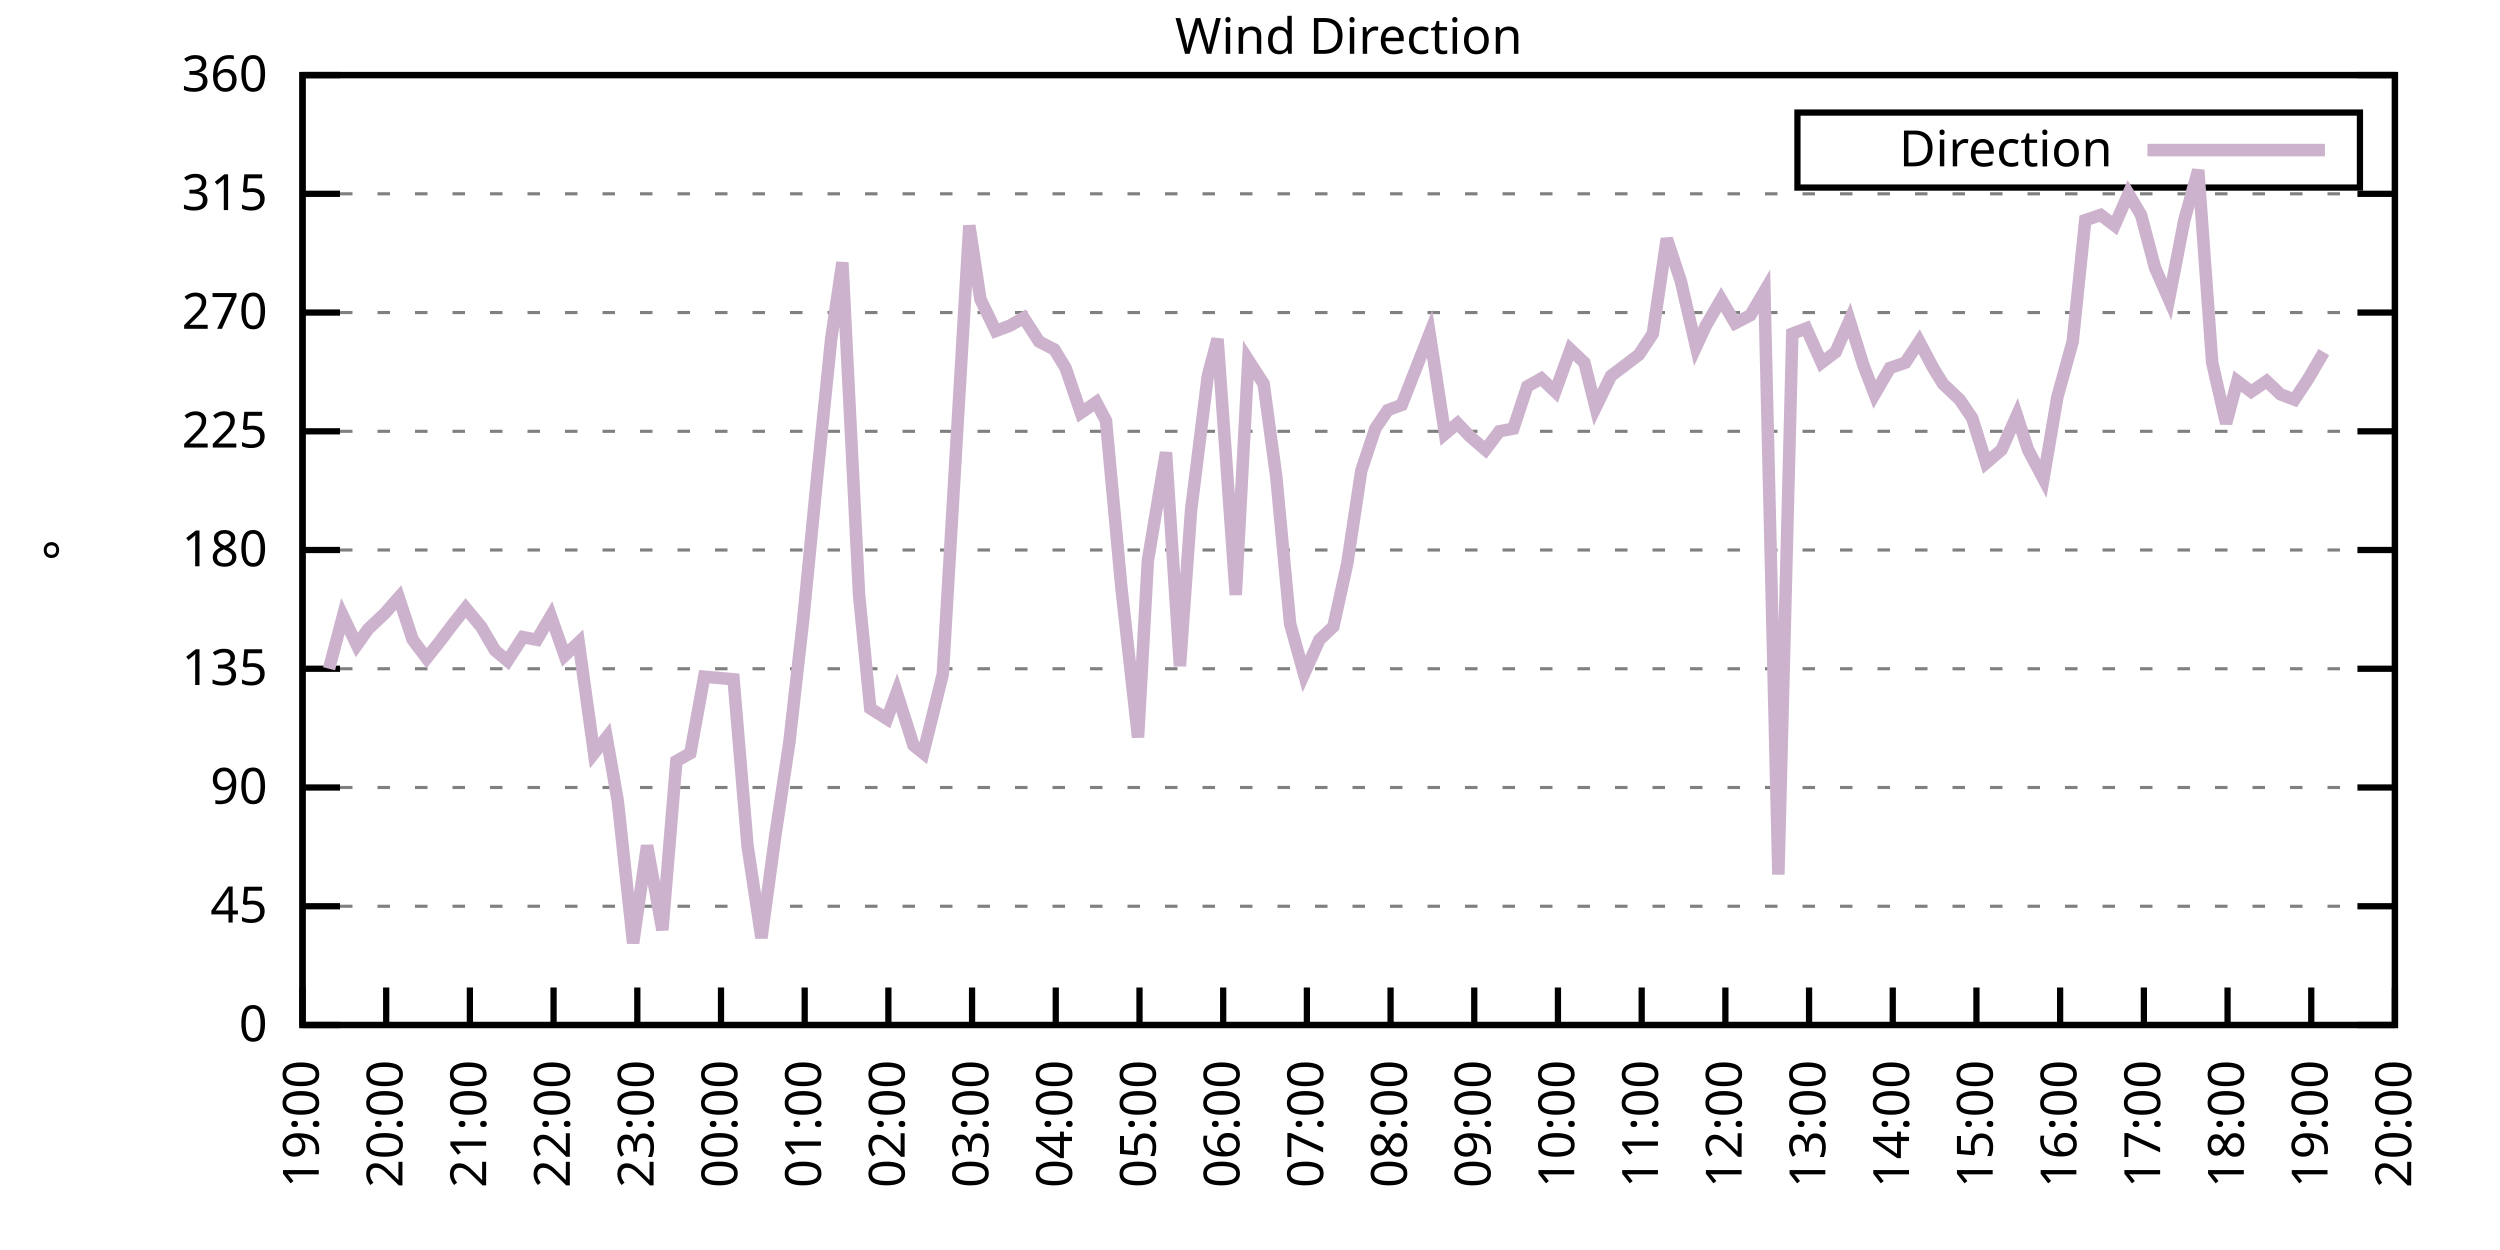
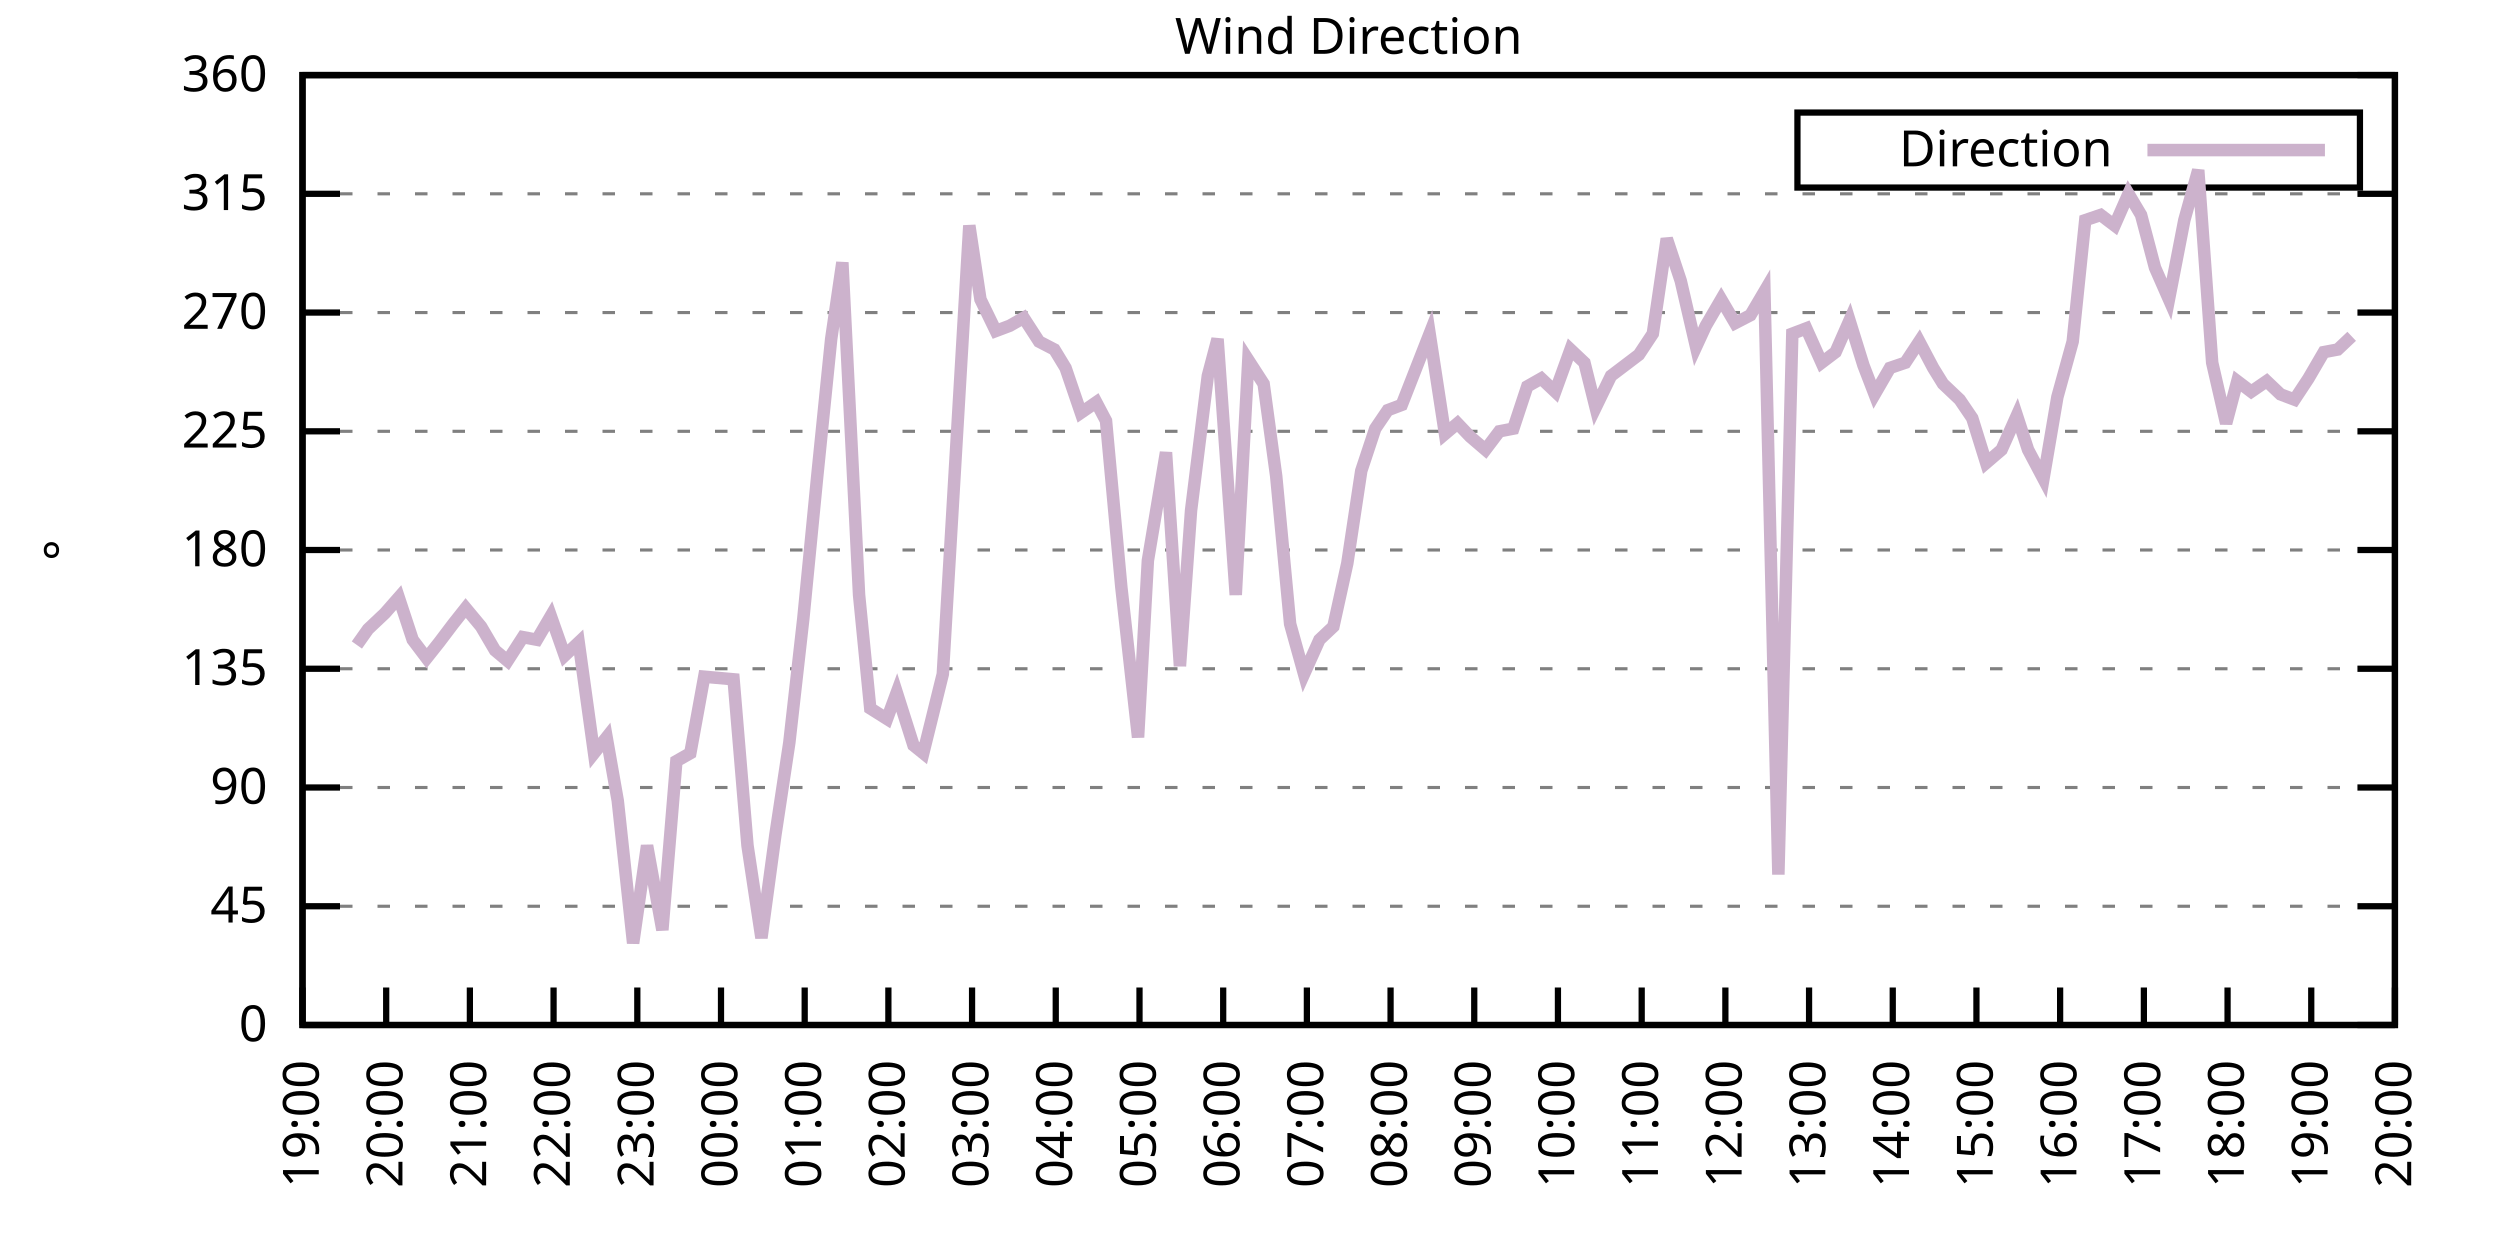
<svg xmlns="http://www.w3.org/2000/svg" xmlns:xlink="http://www.w3.org/1999/xlink" width="400" height="200" viewBox="0 0 400 200">
  <g id="gnuplot_canvas">
    <rect x="0" y="0" width="400" height="200" fill="none" />
    <defs>
      <circle id="gpDot" r="0.5" stroke-width="0.5" stroke="currentColor" />
      <path id="gpPt0" stroke-width="0.333" stroke="currentColor" d="M-1,0 h2 M0,-1 v2" />
      <path id="gpPt1" stroke-width="0.333" stroke="currentColor" d="M-1,-1 L1,1 M1,-1 L-1,1" />
      <path id="gpPt2" stroke-width="0.333" stroke="currentColor" d="M-1,0 L1,0 M0,-1 L0,1 M-1,-1 L1,1 M-1,1 L1,-1" />
      <rect id="gpPt3" stroke-width="0.333" stroke="currentColor" x="-1" y="-1" width="2" height="2" />
      <rect id="gpPt4" stroke-width="0.333" stroke="currentColor" fill="currentColor" x="-1" y="-1" width="2" height="2" />
      <circle id="gpPt5" stroke-width="0.333" stroke="currentColor" cx="0" cy="0" r="1" />
      <use xlink:href="#gpPt5" id="gpPt6" fill="currentColor" stroke="none" />
      <path id="gpPt7" stroke-width="0.333" stroke="currentColor" d="M0,-1.33 L-1.33,0.67 L1.33,0.67 z" />
      <use xlink:href="#gpPt7" id="gpPt8" fill="currentColor" stroke="none" />
      <use xlink:href="#gpPt7" id="gpPt9" stroke="currentColor" transform="rotate(180)" />
      <use xlink:href="#gpPt9" id="gpPt10" fill="currentColor" stroke="none" />
      <use xlink:href="#gpPt3" id="gpPt11" stroke="currentColor" transform="rotate(45)" />
      <use xlink:href="#gpPt11" id="gpPt12" fill="currentColor" stroke="none" />
      <path id="gpPt13" stroke-width="0.333" stroke="currentColor" d="M0,1.330 L1.265,0.411 L0.782,-1.067 L-0.782,-1.076 L-1.265,0.411 z" />
      <use xlink:href="#gpPt13" id="gpPt14" fill="currentColor" stroke="none" />
      <filter id="textbox" filterUnits="objectBoundingBox" x="0" y="0" height="1" width="1">
        <feFlood flood-color="white" flood-opacity="1" result="bgnd" />
        <feComposite in="SourceGraphic" in2="bgnd" operator="atop" />
      </filter>
      <filter id="greybox" filterUnits="objectBoundingBox" x="0" y="0" height="1" width="1">
        <feFlood flood-color="lightgrey" flood-opacity="1" result="grey" />
        <feComposite in="SourceGraphic" in2="grey" operator="atop" />
      </filter>
    </defs>
    <g fill="none" color="white" stroke="currentColor" stroke-width="1.00" stroke-linecap="butt" stroke-linejoin="miter">
</g>
    <g fill="none" color="black" stroke="currentColor" stroke-width="1.00" stroke-linecap="butt" stroke-linejoin="miter">
      <g stroke="none" shape-rendering="crispEdges">
        <polygon fill="rgb(255, 255, 255)" points="48.40,164.00 383.18,164.00 383.18,12.02 48.40,12.02 " />
      </g>
    </g>
    <g fill="none" color="black" stroke="currentColor" stroke-width="1.00" stroke-linecap="butt" stroke-linejoin="miter">
</g>
    <g fill="none" color="black" stroke="black" stroke-width="0.50" stroke-linecap="butt" stroke-linejoin="miter">
</g>
    <g fill="none" color="gray" stroke="currentColor" stroke-width="0.50" stroke-linecap="butt" stroke-linejoin="miter">
      <path stroke="gray" stroke-dasharray="2,4" class="gridline" d="M48.40,164.00 L383.19,164.00  " />
    </g>
    <g fill="none" color="gray" stroke="gray" stroke-width="1.00" stroke-linecap="butt" stroke-linejoin="miter">
</g>
    <g fill="none" color="black" stroke="currentColor" stroke-width="1.00" stroke-linecap="butt" stroke-linejoin="miter">
      <path stroke="black" d="M48.40,164.00 L54.40,164.00 M383.19,164.00 L377.19,164.00  " />
      <g transform="translate(42.80,166.60)" stroke="none" fill="black" font-family="Sans" font-size="8.00" text-anchor="end">
        <text>
          <tspan font-family="Sans"> 0</tspan>
        </text>
      </g>
    </g>
    <g fill="none" color="black" stroke="currentColor" stroke-width="1.00" stroke-linecap="butt" stroke-linejoin="miter">
</g>
    <g fill="none" color="black" stroke="black" stroke-width="0.50" stroke-linecap="butt" stroke-linejoin="miter">
</g>
    <g fill="none" color="gray" stroke="currentColor" stroke-width="0.50" stroke-linecap="butt" stroke-linejoin="miter">
      <path stroke="gray" stroke-dasharray="2,4" class="gridline" d="M48.40,145.00 L383.19,145.00  " />
    </g>
    <g fill="none" color="gray" stroke="gray" stroke-width="1.00" stroke-linecap="butt" stroke-linejoin="miter">
</g>
    <g fill="none" color="black" stroke="currentColor" stroke-width="1.00" stroke-linecap="butt" stroke-linejoin="miter">
      <path stroke="black" d="M48.40,145.00 L54.40,145.00 M383.19,145.00 L377.19,145.00  " />
      <g transform="translate(42.80,147.60)" stroke="none" fill="black" font-family="Sans" font-size="8.00" text-anchor="end">
        <text>
          <tspan font-family="Sans"> 45</tspan>
        </text>
      </g>
    </g>
    <g fill="none" color="black" stroke="currentColor" stroke-width="1.00" stroke-linecap="butt" stroke-linejoin="miter">
</g>
    <g fill="none" color="black" stroke="black" stroke-width="0.50" stroke-linecap="butt" stroke-linejoin="miter">
</g>
    <g fill="none" color="gray" stroke="currentColor" stroke-width="0.50" stroke-linecap="butt" stroke-linejoin="miter">
      <path stroke="gray" stroke-dasharray="2,4" class="gridline" d="M48.40,126.00 L383.19,126.00  " />
    </g>
    <g fill="none" color="gray" stroke="gray" stroke-width="1.00" stroke-linecap="butt" stroke-linejoin="miter">
</g>
    <g fill="none" color="black" stroke="currentColor" stroke-width="1.00" stroke-linecap="butt" stroke-linejoin="miter">
      <path stroke="black" d="M48.40,126.00 L54.40,126.00 M383.19,126.00 L377.19,126.00  " />
      <g transform="translate(42.80,128.60)" stroke="none" fill="black" font-family="Sans" font-size="8.00" text-anchor="end">
        <text>
          <tspan font-family="Sans"> 90</tspan>
        </text>
      </g>
    </g>
    <g fill="none" color="black" stroke="currentColor" stroke-width="1.00" stroke-linecap="butt" stroke-linejoin="miter">
</g>
    <g fill="none" color="black" stroke="black" stroke-width="0.50" stroke-linecap="butt" stroke-linejoin="miter">
</g>
    <g fill="none" color="gray" stroke="currentColor" stroke-width="0.50" stroke-linecap="butt" stroke-linejoin="miter">
      <path stroke="gray" stroke-dasharray="2,4" class="gridline" d="M48.40,107.00 L383.19,107.00  " />
    </g>
    <g fill="none" color="gray" stroke="gray" stroke-width="1.00" stroke-linecap="butt" stroke-linejoin="miter">
</g>
    <g fill="none" color="black" stroke="currentColor" stroke-width="1.00" stroke-linecap="butt" stroke-linejoin="miter">
      <path stroke="black" d="M48.40,107.00 L54.40,107.00 M383.19,107.00 L377.19,107.00  " />
      <g transform="translate(42.80,109.60)" stroke="none" fill="black" font-family="Sans" font-size="8.00" text-anchor="end">
        <text>
          <tspan font-family="Sans"> 135</tspan>
        </text>
      </g>
    </g>
    <g fill="none" color="black" stroke="currentColor" stroke-width="1.00" stroke-linecap="butt" stroke-linejoin="miter">
</g>
    <g fill="none" color="black" stroke="black" stroke-width="0.50" stroke-linecap="butt" stroke-linejoin="miter">
</g>
    <g fill="none" color="gray" stroke="currentColor" stroke-width="0.50" stroke-linecap="butt" stroke-linejoin="miter">
      <path stroke="gray" stroke-dasharray="2,4" class="gridline" d="M48.40,88.00 L383.19,88.00  " />
    </g>
    <g fill="none" color="gray" stroke="gray" stroke-width="1.00" stroke-linecap="butt" stroke-linejoin="miter">
</g>
    <g fill="none" color="black" stroke="currentColor" stroke-width="1.00" stroke-linecap="butt" stroke-linejoin="miter">
      <path stroke="black" d="M48.40,88.00 L54.40,88.00 M383.19,88.00 L377.19,88.00  " />
      <g transform="translate(42.80,90.60)" stroke="none" fill="black" font-family="Sans" font-size="8.00" text-anchor="end">
        <text>
          <tspan font-family="Sans"> 180</tspan>
        </text>
      </g>
    </g>
    <g fill="none" color="black" stroke="currentColor" stroke-width="1.00" stroke-linecap="butt" stroke-linejoin="miter">
</g>
    <g fill="none" color="black" stroke="black" stroke-width="0.50" stroke-linecap="butt" stroke-linejoin="miter">
</g>
    <g fill="none" color="gray" stroke="currentColor" stroke-width="0.50" stroke-linecap="butt" stroke-linejoin="miter">
      <path stroke="gray" stroke-dasharray="2,4" class="gridline" d="M48.40,69.01 L383.19,69.01  " />
    </g>
    <g fill="none" color="gray" stroke="gray" stroke-width="1.00" stroke-linecap="butt" stroke-linejoin="miter">
</g>
    <g fill="none" color="black" stroke="currentColor" stroke-width="1.00" stroke-linecap="butt" stroke-linejoin="miter">
      <path stroke="black" d="M48.40,69.01 L54.40,69.01 M383.19,69.01 L377.19,69.01  " />
      <g transform="translate(42.80,71.61)" stroke="none" fill="black" font-family="Sans" font-size="8.00" text-anchor="end">
        <text>
          <tspan font-family="Sans"> 225</tspan>
        </text>
      </g>
    </g>
    <g fill="none" color="black" stroke="currentColor" stroke-width="1.00" stroke-linecap="butt" stroke-linejoin="miter">
</g>
    <g fill="none" color="black" stroke="black" stroke-width="0.50" stroke-linecap="butt" stroke-linejoin="miter">
</g>
    <g fill="none" color="gray" stroke="currentColor" stroke-width="0.50" stroke-linecap="butt" stroke-linejoin="miter">
      <path stroke="gray" stroke-dasharray="2,4" class="gridline" d="M48.40,50.01 L383.19,50.01  " />
    </g>
    <g fill="none" color="gray" stroke="gray" stroke-width="1.00" stroke-linecap="butt" stroke-linejoin="miter">
</g>
    <g fill="none" color="black" stroke="currentColor" stroke-width="1.00" stroke-linecap="butt" stroke-linejoin="miter">
      <path stroke="black" d="M48.40,50.01 L54.40,50.01 M383.19,50.01 L377.19,50.01  " />
      <g transform="translate(42.80,52.61)" stroke="none" fill="black" font-family="Sans" font-size="8.00" text-anchor="end">
        <text>
          <tspan font-family="Sans"> 270</tspan>
        </text>
      </g>
    </g>
    <g fill="none" color="black" stroke="currentColor" stroke-width="1.00" stroke-linecap="butt" stroke-linejoin="miter">
</g>
    <g fill="none" color="black" stroke="black" stroke-width="0.50" stroke-linecap="butt" stroke-linejoin="miter">
</g>
    <g fill="none" color="gray" stroke="currentColor" stroke-width="0.50" stroke-linecap="butt" stroke-linejoin="miter">
      <path stroke="gray" stroke-dasharray="2,4" class="gridline" d="M48.40,31.01 L383.19,31.01  " />
    </g>
    <g fill="none" color="gray" stroke="gray" stroke-width="1.00" stroke-linecap="butt" stroke-linejoin="miter">
</g>
    <g fill="none" color="black" stroke="currentColor" stroke-width="1.00" stroke-linecap="butt" stroke-linejoin="miter">
      <path stroke="black" d="M48.40,31.01 L54.40,31.01 M383.19,31.01 L377.19,31.01  " />
      <g transform="translate(42.80,33.61)" stroke="none" fill="black" font-family="Sans" font-size="8.00" text-anchor="end">
        <text>
          <tspan font-family="Sans"> 315</tspan>
        </text>
      </g>
    </g>
    <g fill="none" color="black" stroke="currentColor" stroke-width="1.00" stroke-linecap="butt" stroke-linejoin="miter">
</g>
    <g fill="none" color="black" stroke="black" stroke-width="0.50" stroke-linecap="butt" stroke-linejoin="miter">
</g>
    <g fill="none" color="gray" stroke="currentColor" stroke-width="0.50" stroke-linecap="butt" stroke-linejoin="miter">
      <path stroke="gray" stroke-dasharray="2,4" class="gridline" d="M48.40,12.01 L383.19,12.01  " />
    </g>
    <g fill="none" color="gray" stroke="gray" stroke-width="1.00" stroke-linecap="butt" stroke-linejoin="miter">
</g>
    <g fill="none" color="black" stroke="currentColor" stroke-width="1.00" stroke-linecap="butt" stroke-linejoin="miter">
      <path stroke="black" d="M48.40,12.01 L54.40,12.01 M383.19,12.01 L377.19,12.01  " />
      <g transform="translate(42.80,14.61)" stroke="none" fill="black" font-family="Sans" font-size="8.00" text-anchor="end">
        <text>
          <tspan font-family="Sans"> 360</tspan>
        </text>
      </g>
    </g>
    <g fill="none" color="black" stroke="currentColor" stroke-width="1.00" stroke-linecap="butt" stroke-linejoin="miter">
      <path stroke="black" d="M48.40,164.00 L48.40,158.00  " />
      <g transform="translate(51.00,169.60) rotate(270.00)" stroke="none" fill="black" font-family="Sans" font-size="8.00" text-anchor="end">
        <text>
          <tspan font-family="Sans">19:00</tspan>
        </text>
      </g>
    </g>
    <g fill="none" color="black" stroke="currentColor" stroke-width="1.00" stroke-linecap="butt" stroke-linejoin="miter">
      <path stroke="black" d="M61.79,164.00 L61.79,158.00  " />
      <g transform="translate(64.39,169.60) rotate(270.00)" stroke="none" fill="black" font-family="Sans" font-size="8.00" text-anchor="end">
        <text>
          <tspan font-family="Sans">20:00</tspan>
        </text>
      </g>
    </g>
    <g fill="none" color="black" stroke="currentColor" stroke-width="1.00" stroke-linecap="butt" stroke-linejoin="miter">
      <path stroke="black" d="M75.18,164.00 L75.18,158.00  " />
      <g transform="translate(77.78,169.60) rotate(270.00)" stroke="none" fill="black" font-family="Sans" font-size="8.00" text-anchor="end">
        <text>
          <tspan font-family="Sans">21:00</tspan>
        </text>
      </g>
    </g>
    <g fill="none" color="black" stroke="currentColor" stroke-width="1.00" stroke-linecap="butt" stroke-linejoin="miter">
      <path stroke="black" d="M88.57,164.00 L88.57,158.00  " />
      <g transform="translate(91.17,169.60) rotate(270.00)" stroke="none" fill="black" font-family="Sans" font-size="8.00" text-anchor="end">
        <text>
          <tspan font-family="Sans">22:00</tspan>
        </text>
      </g>
    </g>
    <g fill="none" color="black" stroke="currentColor" stroke-width="1.00" stroke-linecap="butt" stroke-linejoin="miter">
      <path stroke="black" d="M101.97,164.00 L101.97,158.00  " />
      <g transform="translate(104.57,169.60) rotate(270.00)" stroke="none" fill="black" font-family="Sans" font-size="8.00" text-anchor="end">
        <text>
          <tspan font-family="Sans">23:00</tspan>
        </text>
      </g>
    </g>
    <g fill="none" color="black" stroke="currentColor" stroke-width="1.00" stroke-linecap="butt" stroke-linejoin="miter">
      <path stroke="black" d="M115.36,164.00 L115.36,158.00  " />
      <g transform="translate(117.96,169.60) rotate(270.00)" stroke="none" fill="black" font-family="Sans" font-size="8.00" text-anchor="end">
        <text>
          <tspan font-family="Sans">00:00</tspan>
        </text>
      </g>
    </g>
    <g fill="none" color="black" stroke="currentColor" stroke-width="1.00" stroke-linecap="butt" stroke-linejoin="miter">
      <path stroke="black" d="M128.75,164.00 L128.75,158.00  " />
      <g transform="translate(131.35,169.60) rotate(270.00)" stroke="none" fill="black" font-family="Sans" font-size="8.00" text-anchor="end">
        <text>
          <tspan font-family="Sans">01:00</tspan>
        </text>
      </g>
    </g>
    <g fill="none" color="black" stroke="currentColor" stroke-width="1.00" stroke-linecap="butt" stroke-linejoin="miter">
      <path stroke="black" d="M142.14,164.00 L142.14,158.00  " />
      <g transform="translate(144.74,169.60) rotate(270.00)" stroke="none" fill="black" font-family="Sans" font-size="8.00" text-anchor="end">
        <text>
          <tspan font-family="Sans">02:00</tspan>
        </text>
      </g>
    </g>
    <g fill="none" color="black" stroke="currentColor" stroke-width="1.00" stroke-linecap="butt" stroke-linejoin="miter">
      <path stroke="black" d="M155.53,164.00 L155.53,158.00  " />
      <g transform="translate(158.13,169.60) rotate(270.00)" stroke="none" fill="black" font-family="Sans" font-size="8.00" text-anchor="end">
        <text>
          <tspan font-family="Sans">03:00</tspan>
        </text>
      </g>
    </g>
    <g fill="none" color="black" stroke="currentColor" stroke-width="1.00" stroke-linecap="butt" stroke-linejoin="miter">
      <path stroke="black" d="M168.92,164.00 L168.92,158.00  " />
      <g transform="translate(171.52,169.60) rotate(270.00)" stroke="none" fill="black" font-family="Sans" font-size="8.00" text-anchor="end">
        <text>
          <tspan font-family="Sans">04:00</tspan>
        </text>
      </g>
    </g>
    <g fill="none" color="black" stroke="currentColor" stroke-width="1.00" stroke-linecap="butt" stroke-linejoin="miter">
      <path stroke="black" d="M182.32,164.00 L182.32,158.00  " />
      <g transform="translate(184.92,169.60) rotate(270.00)" stroke="none" fill="black" font-family="Sans" font-size="8.00" text-anchor="end">
        <text>
          <tspan font-family="Sans">05:00</tspan>
        </text>
      </g>
    </g>
    <g fill="none" color="black" stroke="currentColor" stroke-width="1.00" stroke-linecap="butt" stroke-linejoin="miter">
      <path stroke="black" d="M195.71,164.00 L195.71,158.00  " />
      <g transform="translate(198.31,169.60) rotate(270.00)" stroke="none" fill="black" font-family="Sans" font-size="8.00" text-anchor="end">
        <text>
          <tspan font-family="Sans">06:00</tspan>
        </text>
      </g>
    </g>
    <g fill="none" color="black" stroke="currentColor" stroke-width="1.00" stroke-linecap="butt" stroke-linejoin="miter">
      <path stroke="black" d="M209.10,164.00 L209.10,158.00  " />
      <g transform="translate(211.70,169.60) rotate(270.00)" stroke="none" fill="black" font-family="Sans" font-size="8.00" text-anchor="end">
        <text>
          <tspan font-family="Sans">07:00</tspan>
        </text>
      </g>
    </g>
    <g fill="none" color="black" stroke="currentColor" stroke-width="1.00" stroke-linecap="butt" stroke-linejoin="miter">
      <path stroke="black" d="M222.49,164.00 L222.49,158.00  " />
      <g transform="translate(225.09,169.60) rotate(270.00)" stroke="none" fill="black" font-family="Sans" font-size="8.00" text-anchor="end">
        <text>
          <tspan font-family="Sans">08:00</tspan>
        </text>
      </g>
    </g>
    <g fill="none" color="black" stroke="currentColor" stroke-width="1.00" stroke-linecap="butt" stroke-linejoin="miter">
      <path stroke="black" d="M235.88,164.00 L235.88,158.00  " />
      <g transform="translate(238.48,169.60) rotate(270.00)" stroke="none" fill="black" font-family="Sans" font-size="8.00" text-anchor="end">
        <text>
          <tspan font-family="Sans">09:00</tspan>
        </text>
      </g>
    </g>
    <g fill="none" color="black" stroke="currentColor" stroke-width="1.00" stroke-linecap="butt" stroke-linejoin="miter">
      <path stroke="black" d="M249.27,164.00 L249.27,158.00  " />
      <g transform="translate(251.87,169.60) rotate(270.00)" stroke="none" fill="black" font-family="Sans" font-size="8.00" text-anchor="end">
        <text>
          <tspan font-family="Sans">10:00</tspan>
        </text>
      </g>
    </g>
    <g fill="none" color="black" stroke="currentColor" stroke-width="1.00" stroke-linecap="butt" stroke-linejoin="miter">
      <path stroke="black" d="M262.67,164.00 L262.67,158.00  " />
      <g transform="translate(265.27,169.60) rotate(270.00)" stroke="none" fill="black" font-family="Sans" font-size="8.00" text-anchor="end">
        <text>
          <tspan font-family="Sans">11:00</tspan>
        </text>
      </g>
    </g>
    <g fill="none" color="black" stroke="currentColor" stroke-width="1.00" stroke-linecap="butt" stroke-linejoin="miter">
      <path stroke="black" d="M276.06,164.00 L276.06,158.00  " />
      <g transform="translate(278.66,169.60) rotate(270.00)" stroke="none" fill="black" font-family="Sans" font-size="8.00" text-anchor="end">
        <text>
          <tspan font-family="Sans">12:00</tspan>
        </text>
      </g>
    </g>
    <g fill="none" color="black" stroke="currentColor" stroke-width="1.00" stroke-linecap="butt" stroke-linejoin="miter">
      <path stroke="black" d="M289.45,164.00 L289.45,158.00  " />
      <g transform="translate(292.05,169.60) rotate(270.00)" stroke="none" fill="black" font-family="Sans" font-size="8.00" text-anchor="end">
        <text>
          <tspan font-family="Sans">13:00</tspan>
        </text>
      </g>
    </g>
    <g fill="none" color="black" stroke="currentColor" stroke-width="1.00" stroke-linecap="butt" stroke-linejoin="miter">
      <path stroke="black" d="M302.84,164.00 L302.84,158.00  " />
      <g transform="translate(305.44,169.60) rotate(270.00)" stroke="none" fill="black" font-family="Sans" font-size="8.00" text-anchor="end">
        <text>
          <tspan font-family="Sans">14:00</tspan>
        </text>
      </g>
    </g>
    <g fill="none" color="black" stroke="currentColor" stroke-width="1.00" stroke-linecap="butt" stroke-linejoin="miter">
      <path stroke="black" d="M316.23,164.00 L316.23,158.00  " />
      <g transform="translate(318.83,169.60) rotate(270.00)" stroke="none" fill="black" font-family="Sans" font-size="8.00" text-anchor="end">
        <text>
          <tspan font-family="Sans">15:00</tspan>
        </text>
      </g>
    </g>
    <g fill="none" color="black" stroke="currentColor" stroke-width="1.00" stroke-linecap="butt" stroke-linejoin="miter">
      <path stroke="black" d="M329.62,164.00 L329.62,158.00  " />
      <g transform="translate(332.22,169.60) rotate(270.00)" stroke="none" fill="black" font-family="Sans" font-size="8.00" text-anchor="end">
        <text>
          <tspan font-family="Sans">16:00</tspan>
        </text>
      </g>
    </g>
    <g fill="none" color="black" stroke="currentColor" stroke-width="1.00" stroke-linecap="butt" stroke-linejoin="miter">
      <path stroke="black" d="M343.02,164.00 L343.02,158.00  " />
      <g transform="translate(345.62,169.60) rotate(270.00)" stroke="none" fill="black" font-family="Sans" font-size="8.00" text-anchor="end">
        <text>
          <tspan font-family="Sans">17:00</tspan>
        </text>
      </g>
    </g>
    <g fill="none" color="black" stroke="currentColor" stroke-width="1.00" stroke-linecap="butt" stroke-linejoin="miter">
      <path stroke="black" d="M356.41,164.00 L356.41,158.00  " />
      <g transform="translate(359.01,169.60) rotate(270.00)" stroke="none" fill="black" font-family="Sans" font-size="8.00" text-anchor="end">
        <text>
          <tspan font-family="Sans">18:00</tspan>
        </text>
      </g>
    </g>
    <g fill="none" color="black" stroke="currentColor" stroke-width="1.00" stroke-linecap="butt" stroke-linejoin="miter">
      <path stroke="black" d="M369.80,164.00 L369.80,158.00  " />
      <g transform="translate(372.40,169.60) rotate(270.00)" stroke="none" fill="black" font-family="Sans" font-size="8.00" text-anchor="end">
        <text>
          <tspan font-family="Sans">19:00</tspan>
        </text>
      </g>
    </g>
    <g fill="none" color="black" stroke="currentColor" stroke-width="1.00" stroke-linecap="butt" stroke-linejoin="miter">
      <path stroke="black" d="M383.19,164.00 L383.19,158.00  " />
      <g transform="translate(385.79,169.60) rotate(270.00)" stroke="none" fill="black" font-family="Sans" font-size="8.00" text-anchor="end">
        <text>
          <tspan font-family="Sans">20:00</tspan>
        </text>
      </g>
    </g>
    <g fill="none" color="black" stroke="currentColor" stroke-width="1.00" stroke-linecap="butt" stroke-linejoin="miter">
</g>
    <g fill="none" color="black" stroke="currentColor" stroke-width="1.00" stroke-linecap="butt" stroke-linejoin="miter">
      <path stroke="black" d="M48.40,12.01 L48.40,164.00 L383.19,164.00 L383.19,12.01 L48.40,12.01 Z  " />
    </g>
    <g fill="none" color="black" stroke="currentColor" stroke-width="1.00" stroke-linecap="butt" stroke-linejoin="miter">
</g>
    <g fill="none" color="black" stroke="currentColor" stroke-width="1.00" stroke-linecap="butt" stroke-linejoin="miter">
      <path stroke="black" d="M287.59,30.01 L287.59,18.01 L377.59,18.01 L377.59,30.01 L287.59,30.01 Z  " />
    </g>
    <g id="Wind_direction_plot_1">
      <g fill="none" color="white" stroke="black" stroke-width="2.00" stroke-linecap="butt" stroke-linejoin="miter">
</g>
      <g fill="none" color="black" stroke="currentColor" stroke-width="2.00" stroke-linecap="butt" stroke-linejoin="miter">
        <g transform="translate(337.99,26.61)" stroke="none" fill="black" font-family="Sans" font-size="8.00" text-anchor="end">
          <text>
            <tspan font-family="Sans">Direction</tspan>
          </text>
        </g>
      </g>
      <g fill="none" color="black" stroke="currentColor" stroke-width="2.00" stroke-linecap="butt" stroke-linejoin="miter">
-         <path stroke="rgb(204, 178, 204)" d="M343.59,24.01 L371.99,24.01 M52.64,107.00 L54.87,98.56 L57.10,103.20 L58.89,100.67 L61.57,98.14 L63.80,95.60   L66.03,102.36 L68.26,105.31 L70.27,102.78 L72.50,99.83 L74.51,97.29 L76.97,100.25 L79.20,104.05 L81.21,105.74   L83.66,101.94 L85.90,102.36 L88.13,98.56 L90.36,104.89 L92.59,102.78 L95.05,120.51 L97.06,117.98 L98.84,128.11   L101.30,150.91 L103.53,135.29 L105.98,148.80 L108.22,121.78 L110.45,120.51 L112.68,108.27 L117.37,108.69 L119.60,135.29   L121.83,150.07 L124.06,133.60 L126.29,118.83 L128.53,98.98 L130.76,76.18 L132.99,54.23 L134.78,41.99 L137.45,95.18   L139.24,113.34 L141.92,115.03 L143.48,110.80 L146.16,119.25 L147.72,120.51 L150.85,107.85 L155.09,36.08 L156.87,47.90   L159.33,52.96 L161.56,52.12 L163.79,50.85 L166.25,54.65 L168.70,55.92 L170.49,58.87 L172.94,66.05 L175.40,64.36   L176.96,67.32 L179.41,93.92 L182.09,117.98 L183.66,89.69 L186.56,72.38 L188.79,106.58 L190.57,81.67 L193.25,60.14   L194.81,54.23 L197.72,95.18 L199.73,57.61 L202.18,61.41 L204.19,76.18 L206.42,99.83 L208.65,107.85 L211.11,102.36   L213.34,100.25 L215.57,90.12 L217.80,75.34 L220.04,68.58 L222.04,65.63 L224.28,64.78 L228.74,53.39 L231.20,69.43   L233.20,67.74 L235.21,69.85 L237.67,71.96 L239.90,69.01 L242.13,68.58 L244.36,61.83 L246.60,60.56 L248.83,62.67   L251.28,55.92 L253.51,58.03 L255.30,65.21 L257.76,60.14 L259.99,58.45 L262.22,56.76 L264.45,53.39 L266.68,38.19   L268.92,44.94 L271.37,55.50 L272.93,52.12 L275.39,47.90 L277.62,51.70 L280.07,50.43 L282.31,46.63 L284.54,139.93   L286.77,53.39 L289.00,52.54 L291.46,58.03 L293.69,56.34 L295.92,51.27 L298.15,58.45 L299.94,63.10 L302.39,58.87   L304.85,58.03 L307.08,54.65 L309.31,58.87 L310.88,61.41 L313.55,63.94 L315.56,66.90 L317.79,74.07 L320.25,71.96   L322.70,66.47 L324.49,71.96 L326.95,76.61 L329.18,63.52 L331.63,54.65 L333.64,35.23 L336.10,34.39 L338.33,36.08   L340.56,31.01 L342.57,34.39 L344.80,42.83 L347.03,47.90 L349.49,35.23 L351.72,27.21 L353.95,58.03 L356.18,67.74   L357.97,60.98 L360.20,62.67 L362.66,60.98 L364.89,63.10 L367.12,63.94 L369.35,60.56 L371.81,56.34  " />
+         <path stroke="rgb(204, 178, 204)" d="M343.59,24.01 L371.99,24.01 M57.10,103.20 L58.89,100.67 L61.57,98.14 L63.80,95.60 L66.03,102.36 L68.26,105.31   L70.27,102.78 L72.50,99.83 L74.51,97.29 L76.97,100.25 L79.20,104.05 L81.21,105.74 L83.66,101.94 L85.90,102.36   L88.13,98.56 L90.36,104.89 L92.59,102.78 L95.05,120.51 L97.06,117.98 L98.84,128.11 L101.30,150.91 L103.53,135.29   L105.98,148.80 L108.22,121.78 L110.45,120.51 L112.68,108.27 L117.37,108.69 L119.60,135.29 L121.83,150.07 L124.06,133.60   L126.29,118.83 L128.53,98.98 L130.76,76.18 L132.99,54.23 L134.78,41.99 L137.45,95.18 L139.24,113.34 L141.92,115.03   L143.48,110.80 L146.16,119.25 L147.72,120.51 L150.85,107.85 L155.09,36.08 L156.87,47.90 L159.33,52.96 L161.56,52.12   L163.79,50.85 L166.25,54.65 L168.70,55.92 L170.49,58.87 L172.94,66.05 L175.40,64.36 L176.96,67.32 L179.41,93.92   L182.09,117.98 L183.66,89.69 L186.56,72.38 L188.79,106.58 L190.57,81.67 L193.25,60.14 L194.81,54.23 L197.72,95.18   L199.73,57.61 L202.18,61.41 L204.19,76.18 L206.42,99.83 L208.65,107.85 L211.11,102.36 L213.34,100.25 L215.57,90.12   L217.80,75.34 L220.04,68.58 L222.04,65.63 L224.28,64.78 L228.74,53.39 L231.20,69.43 L233.20,67.74 L235.21,69.85   L237.67,71.96 L239.90,69.01 L242.13,68.58 L244.36,61.83 L246.60,60.56 L248.83,62.67 L251.28,55.92 L253.51,58.03   L255.30,65.21 L257.76,60.14 L259.99,58.45 L262.22,56.76 L264.45,53.39 L266.68,38.19 L268.92,44.94 L271.37,55.50   L272.93,52.12 L275.39,47.90 L277.62,51.70 L280.07,50.43 L282.31,46.63 L284.54,139.93 L286.77,53.39 L289.00,52.54   L291.46,58.03 L293.69,56.34 L295.92,51.27 L298.15,58.45 L299.94,63.10 L302.39,58.87 L304.85,58.03 L307.08,54.65   L309.31,58.87 L310.88,61.41 L313.55,63.94 L315.56,66.90 L317.79,74.07 L320.25,71.96 L322.70,66.47 L324.49,71.96   L326.95,76.61 L329.18,63.52 L331.63,54.65 L333.64,35.23 L336.10,34.39 L338.33,36.08 L340.56,31.01 L342.57,34.39   L344.80,42.83 L347.03,47.90 L349.49,35.23 L351.72,27.21 L353.95,58.03 L356.18,67.74 L357.97,60.98 L360.20,62.67   L362.66,60.98 L364.89,63.10 L367.12,63.94 L369.35,60.56 L371.81,56.34 L374.04,55.92 L376.27,53.81  " />
      </g>
    </g>
    <g fill="none" color="black" stroke="currentColor" stroke-width="2.00" stroke-linecap="butt" stroke-linejoin="miter">
</g>
    <g fill="none" color="black" stroke="black" stroke-width="1.00" stroke-linecap="butt" stroke-linejoin="miter">
</g>
    <g fill="none" color="black" stroke="currentColor" stroke-width="1.00" stroke-linecap="butt" stroke-linejoin="miter">
      <path stroke="black" d="M48.40,12.01 L48.40,164.00 L383.19,164.00 L383.19,12.01 L48.40,12.01 Z  " />
      <g transform="translate(12.80,88.01) rotate(270.00)" stroke="none" fill="black" font-family="Sans" font-size="8.00" text-anchor="middle">
        <text>
          <tspan font-family="Sans">°</tspan>
        </text>
      </g>
    </g>
    <g fill="none" color="black" stroke="currentColor" stroke-width="1.00" stroke-linecap="butt" stroke-linejoin="miter">
</g>
    <g fill="none" color="black" stroke="currentColor" stroke-width="1.00" stroke-linecap="butt" stroke-linejoin="miter">
      <g transform="translate(215.79,8.61)" stroke="none" fill="black" font-family="Sans" font-size="8.00" text-anchor="middle">
        <text>
          <tspan font-family="Sans">Wind Direction</tspan>
        </text>
      </g>
    </g>
    <g fill="none" color="black" stroke="currentColor" stroke-width="1.00" stroke-linecap="butt" stroke-linejoin="miter">
</g>
  </g>
</svg>
